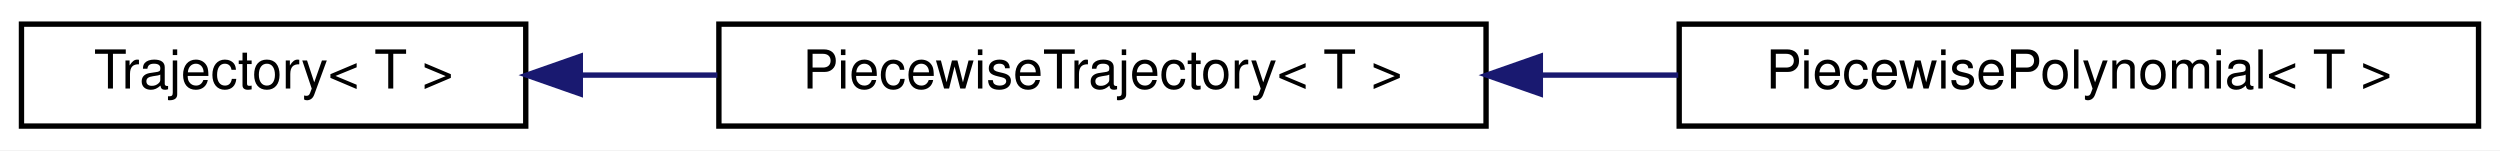
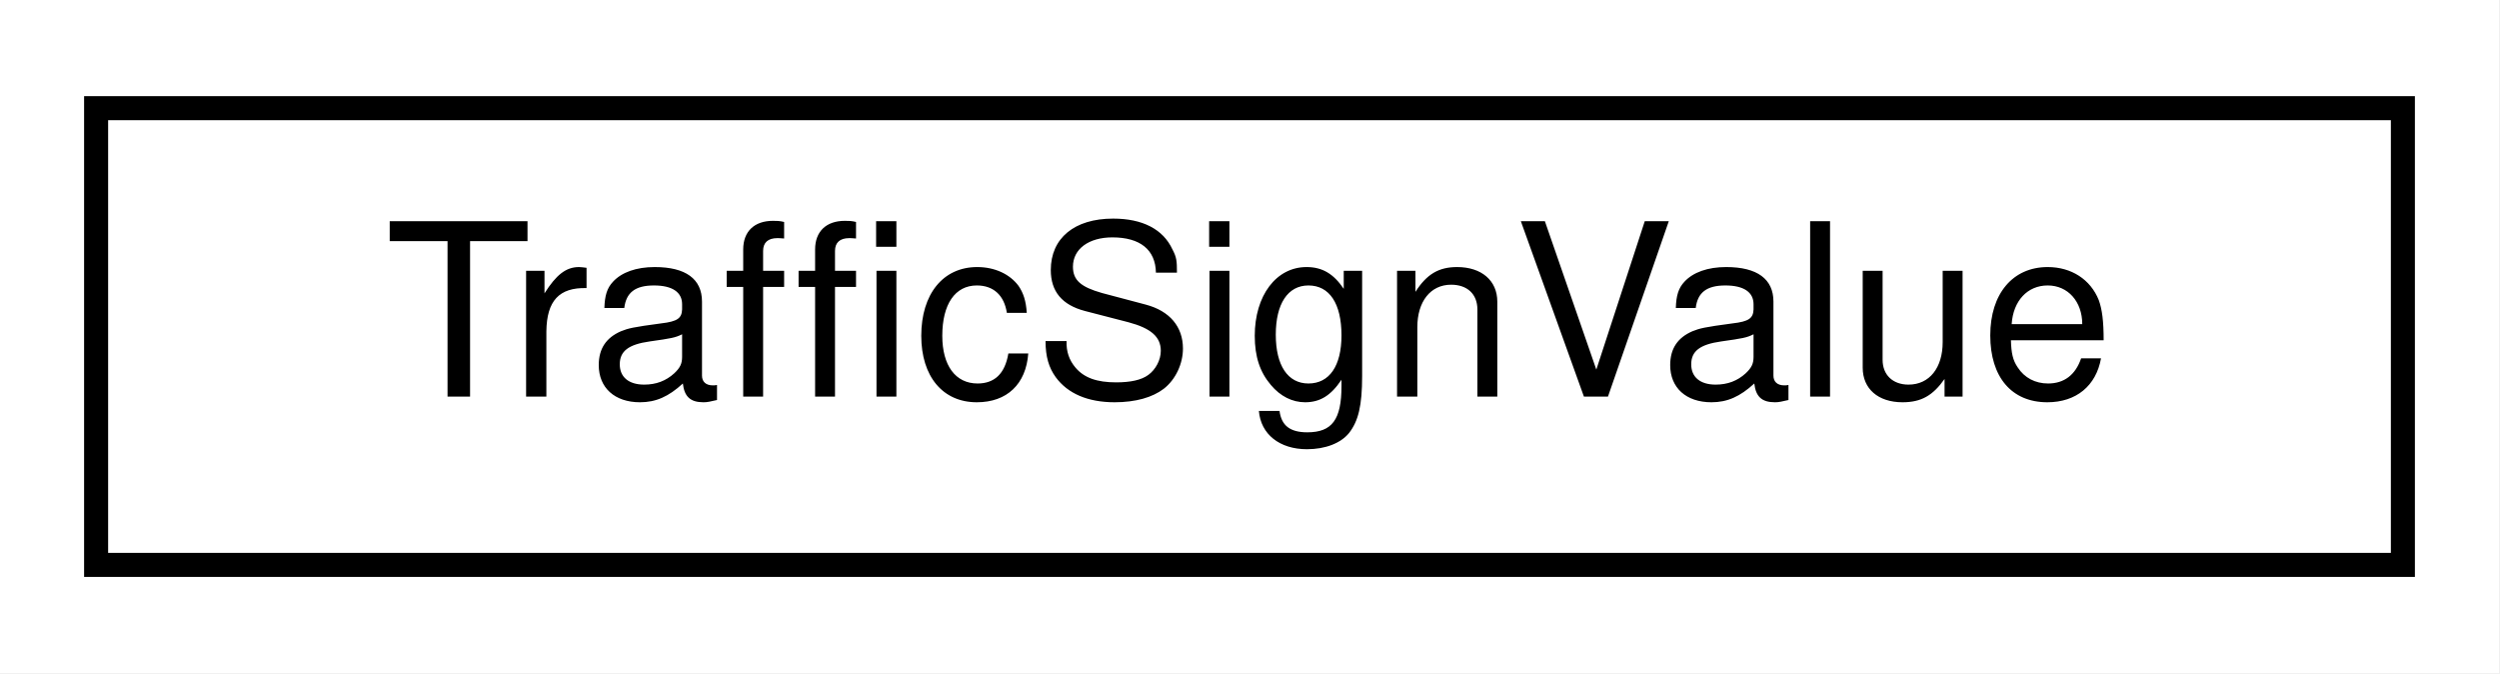
- <svg xmlns="http://www.w3.org/2000/svg" xmlns:xlink="http://www.w3.org/1999/xlink" width="466pt" height="28pt" viewBox="0.00 0.00 466.00 28.00">
+ <svg xmlns="http://www.w3.org/2000/svg" xmlns:xlink="http://www.w3.org/1999/xlink" width="104pt" height="28pt" viewBox="0.00 0.00 104.00 28.00">
  <g id="graph0" class="graph" transform="scale(1 1) rotate(0) translate(4 24)">
-     <polygon fill="white" stroke="transparent" points="-4,4 -4,-24 462,-24 462,4 -4,4" />
+     <polygon fill="white" stroke="transparent" points="-4,4 -4,-24 100,-24 100,4 -4,4" />
    <g id="node1" class="node">
      <g id="a_node1">
-         <a xlink:href="classmaliput_1_1drake_1_1trajectories_1_1_trajectory.html" target="_top" xlink:title="A Trajectory represents a time-varying matrix, indexed by a single scalar time.">
-           <polygon fill="white" stroke="black" points="0,-0.5 0,-19.5 94,-19.5 94,-0.5 0,-0.5" />
-           <text text-anchor="middle" x="47" y="-7.5" font-family="Helvetica,sans-Serif" font-size="10.00">Trajectory&lt; T &gt;</text>
+         <a xlink:href="structmaliput_1_1api_1_1rules_1_1_traffic_sign_value.html" target="_top" xlink:title="Holds a numeric value and its associated unit for a traffic sign.">
+           <polygon fill="white" stroke="black" points="0,-0.5 0,-19.5 96,-19.5 96,-0.5 0,-0.5" />
+           <text text-anchor="middle" x="48" y="-7.5" font-family="Helvetica,sans-Serif" font-size="10.00">TrafficSignValue</text>
        </a>
      </g>
    </g>
-     <g id="node2" class="node">
-       <g id="a_node2">
-         <a xlink:href="classmaliput_1_1drake_1_1trajectories_1_1_piecewise_trajectory.html" target="_top" xlink:title="Abstract class that implements the basic logic of maintaining consequent segments of time (delimited ...">
-           <polygon fill="white" stroke="black" points="130,-0.5 130,-19.5 273,-19.5 273,-0.5 130,-0.5" />
-           <text text-anchor="middle" x="201.5" y="-7.5" font-family="Helvetica,sans-Serif" font-size="10.00">PiecewiseTrajectory&lt; T &gt;</text>
-         </a>
-       </g>
-     </g>
-     <g id="edge1" class="edge">
-       <path fill="none" stroke="midnightblue" d="M104.4,-10C112.65,-10 121.23,-10 129.72,-10" />
-       <polygon fill="midnightblue" stroke="midnightblue" points="104.17,-6.5 94.17,-10 104.17,-13.5 104.17,-6.5" />
-     </g>
-     <g id="node3" class="node">
-       <g id="a_node3">
-         <a xlink:href="classmaliput_1_1drake_1_1trajectories_1_1_piecewise_polynomial.html" target="_top" xlink:title="A scalar multi-variate piecewise polynomial.">
-           <polygon fill="white" stroke="black" points="309,-0.5 309,-19.5 458,-19.5 458,-0.5 309,-0.5" />
-           <text text-anchor="middle" x="383.5" y="-7.5" font-family="Helvetica,sans-Serif" font-size="10.00">PiecewisePolynomial&lt; T &gt;</text>
-         </a>
-       </g>
-     </g>
-     <g id="edge2" class="edge">
-       <path fill="none" stroke="midnightblue" d="M283.38,-10C291.85,-10 300.43,-10 308.82,-10" />
-       <polygon fill="midnightblue" stroke="midnightblue" points="283.12,-6.5 273.12,-10 283.12,-13.5 283.12,-6.5" />
-     </g>
  </g>
</svg>
